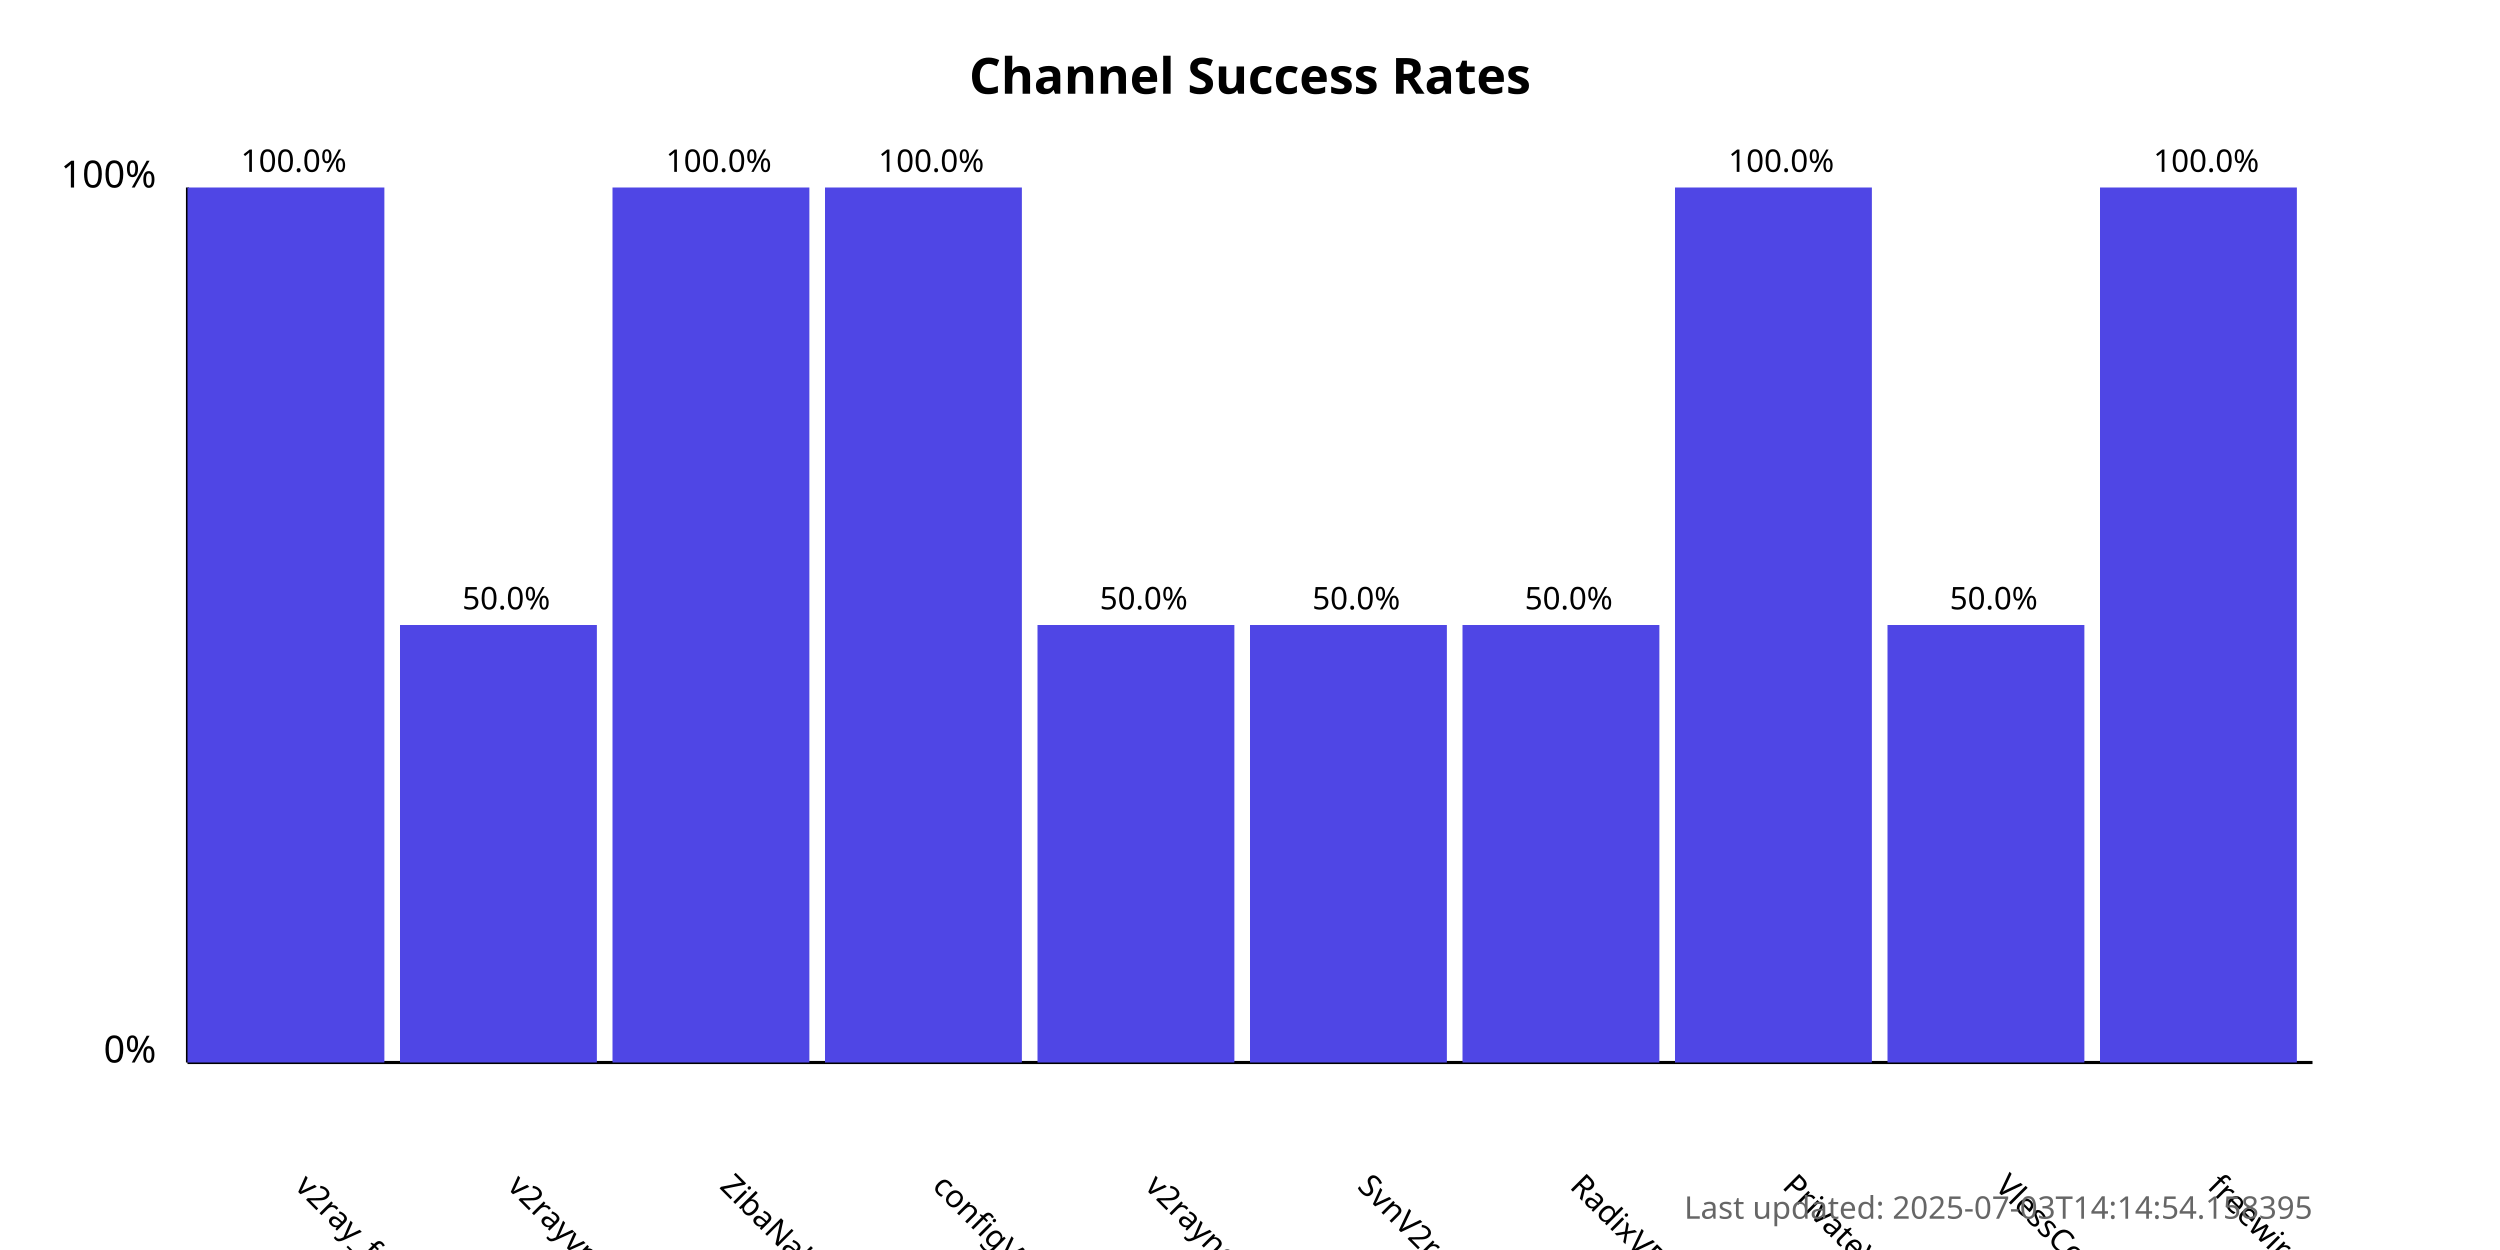
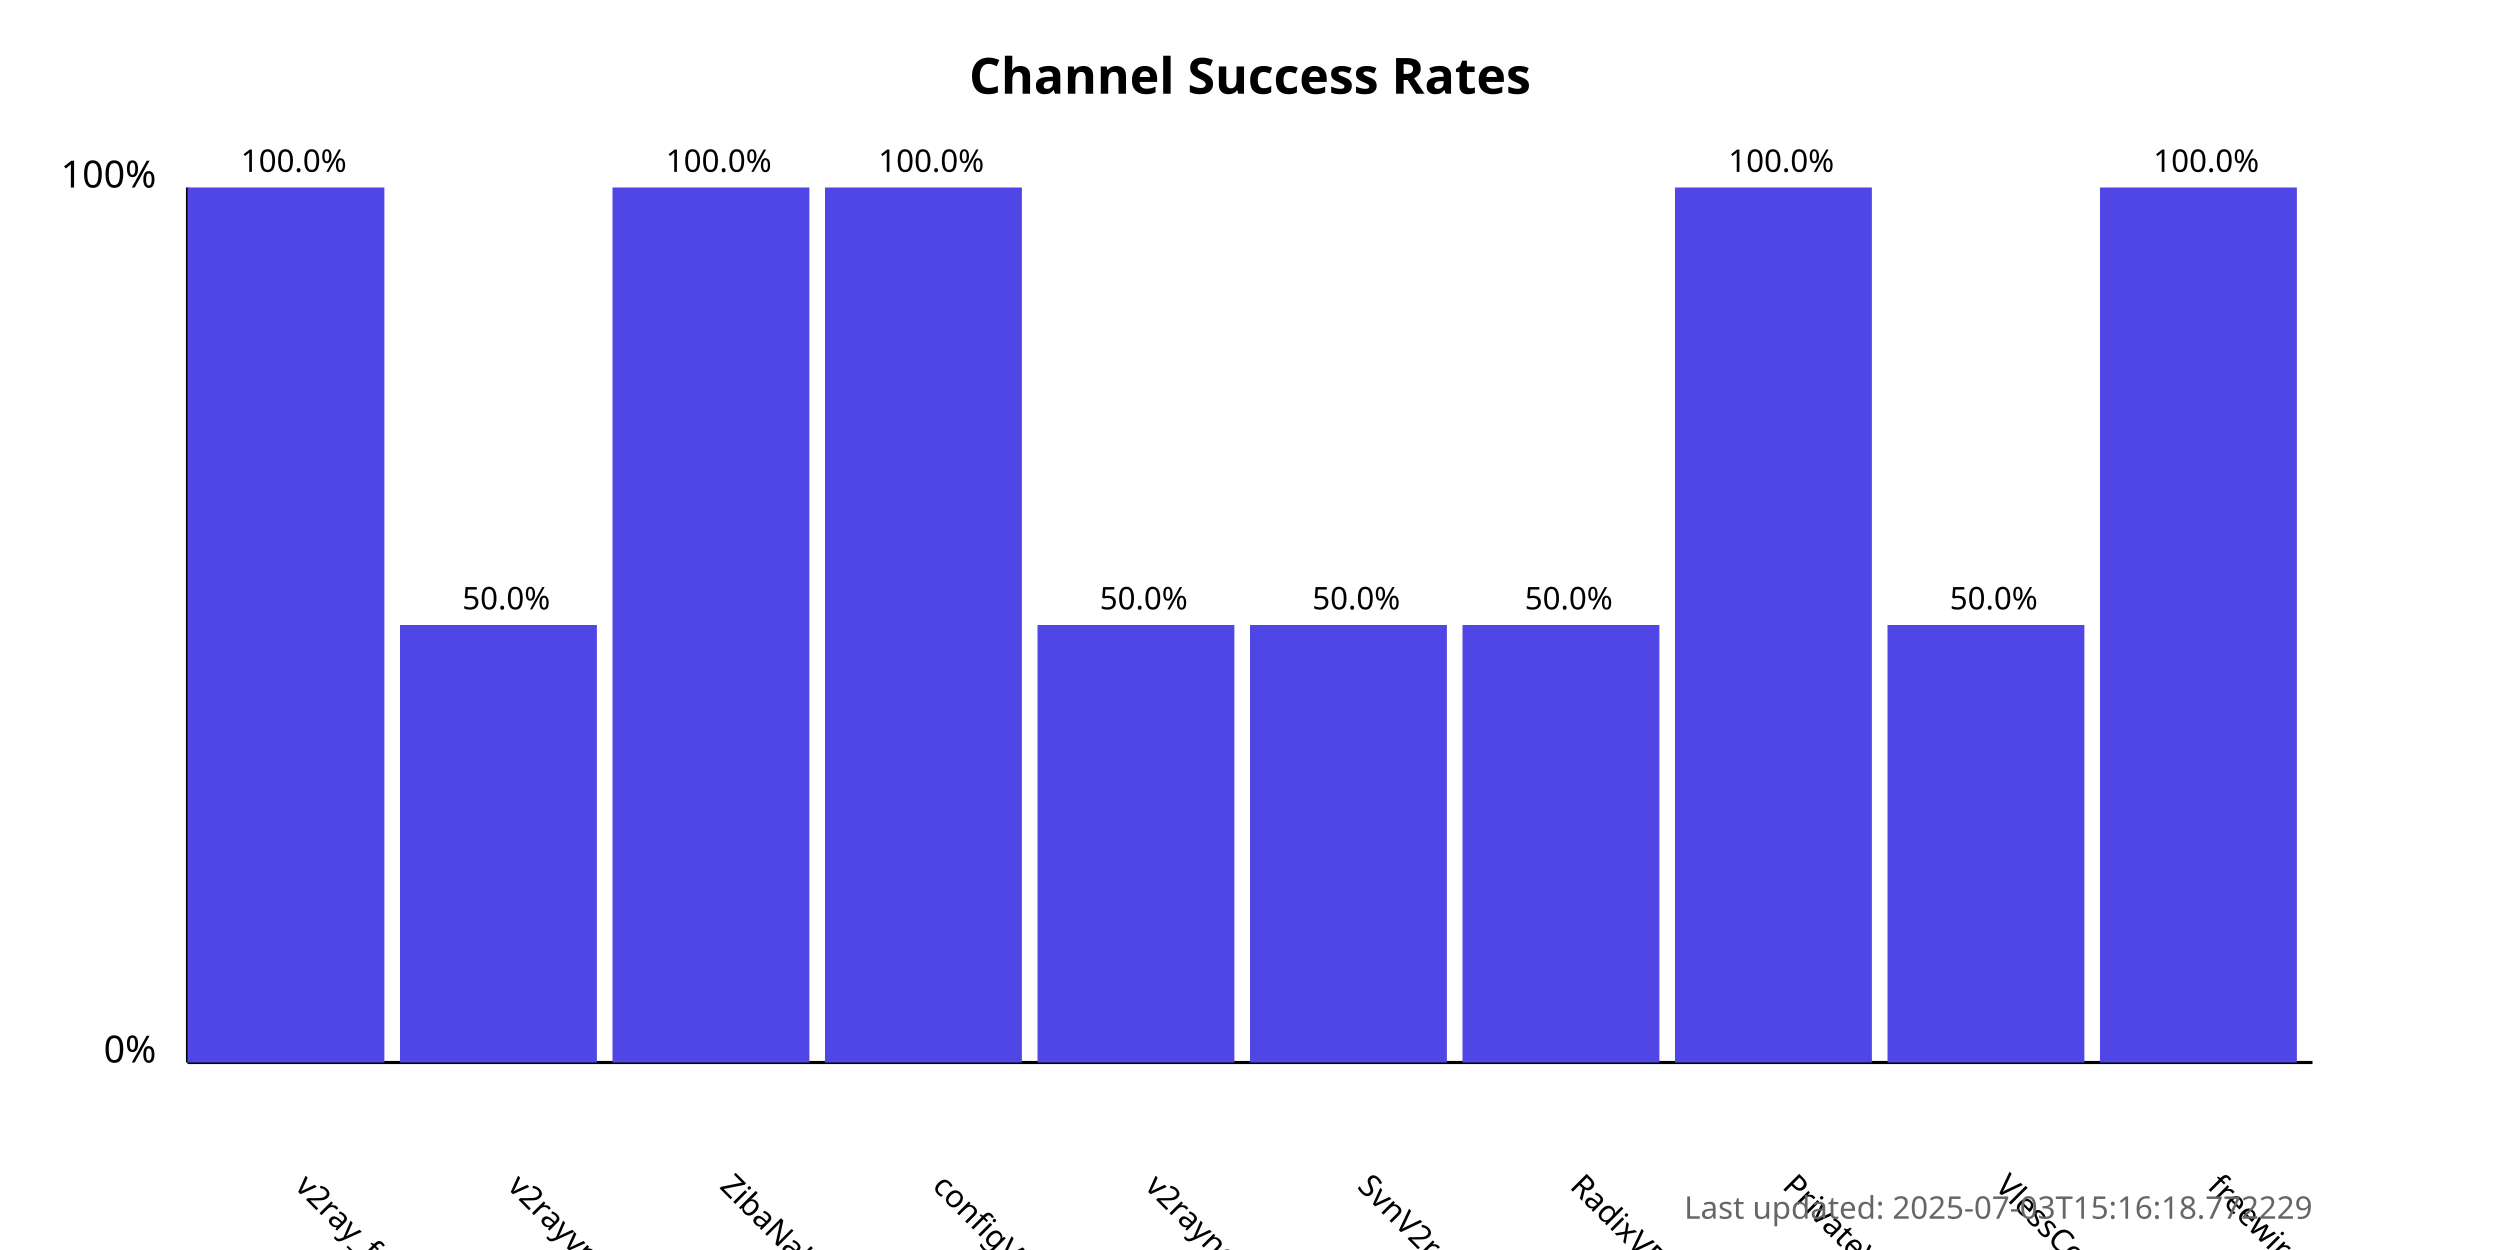
<svg xmlns="http://www.w3.org/2000/svg" width="800" height="400">
  <style>
            .chart-title { font: bold 16px sans-serif; }
            .axis-label { font: 12px sans-serif; }
            .tick-label { font: 10px sans-serif; }
            .bar { fill: #4f46e5; }
            .bar:hover { fill: #6366f1; }
            .timestamp { font: 10px sans-serif; fill: #666; }
        </style>
  <text x="400.0" y="30" text-anchor="middle" class="chart-title">
            Channel Success Rates
        </text>
  <line x1="60" y1="340" x2="60" y2="60" stroke="black" stroke-width="1" />
  <line x1="60" y1="340" x2="740" y2="340" stroke="black" stroke-width="1" />
  <text x="50" y="340" text-anchor="end" class="axis-label">0%</text>
  <text x="50" y="60" text-anchor="end" class="axis-label">100%</text>
  <g>
    <rect x="60" y="60.0" width="63.0" height="280.0" class="bar" />
    <text x="94.0" y="380" transform="rotate(45, 94.0, 380)" text-anchor="start" class="tick-label">
                v2ray_free_conf
            </text>
    <text x="94.0" y="55.0" text-anchor="middle" class="tick-label">
                100.0%
            </text>
  </g>
  <g>
    <rect x="128.0" y="200.0" width="63.0" height="140.0" class="bar" />
    <text x="162.0" y="380" transform="rotate(45, 162.0, 380)" text-anchor="start" class="tick-label">
                v2rayvpno
            </text>
    <text x="162.0" y="195.0" text-anchor="middle" class="tick-label">
                50.0%
            </text>
  </g>
  <g>
    <rect x="196.0" y="60.0" width="63.0" height="280.0" class="bar" />
    <text x="230.0" y="380" transform="rotate(45, 230.0, 380)" text-anchor="start" class="tick-label">
                ZibaNabz
            </text>
    <text x="230.0" y="55.0" text-anchor="middle" class="tick-label">
                100.0%
            </text>
  </g>
  <g>
    <rect x="264.0" y="60.0" width="63.0" height="280.0" class="bar" />
    <text x="298.0" y="380" transform="rotate(45, 298.0, 380)" text-anchor="start" class="tick-label">
                configV2rayForFree
            </text>
    <text x="298.0" y="55.0" text-anchor="middle" class="tick-label">
                100.0%
            </text>
  </g>
  <g>
    <rect x="332.0" y="200.0" width="63.0" height="140.0" class="bar" />
    <text x="366.0" y="380" transform="rotate(45, 366.0, 380)" text-anchor="start" class="tick-label">
                v2rayngvpn
            </text>
    <text x="366.0" y="195.0" text-anchor="middle" class="tick-label">
                50.0%
            </text>
  </g>
  <g>
    <rect x="400.0" y="200.0" width="63.0" height="140.0" class="bar" />
    <text x="434.0" y="380" transform="rotate(45, 434.0, 380)" text-anchor="start" class="tick-label">
                SvnV2ray
            </text>
    <text x="434.0" y="195.0" text-anchor="middle" class="tick-label">
                50.0%
            </text>
  </g>
  <g>
    <rect x="468.0" y="200.0" width="63.0" height="140.0" class="bar" />
    <text x="502.0" y="380" transform="rotate(45, 502.0, 380)" text-anchor="start" class="tick-label">
                RadixVPN
            </text>
    <text x="502.0" y="195.0" text-anchor="middle" class="tick-label">
                50.0%
            </text>
  </g>
  <g>
    <rect x="536.0" y="60.0" width="63.0" height="280.0" class="bar" />
    <text x="570.0" y="380" transform="rotate(45, 570.0, 380)" text-anchor="start" class="tick-label">
                PrivateVPNs
            </text>
    <text x="570.0" y="55.0" text-anchor="middle" class="tick-label">
                100.0%
            </text>
  </g>
  <g>
    <rect x="604.0" y="200.0" width="63.0" height="140.0" class="bar" />
    <text x="638.0" y="380" transform="rotate(45, 638.0, 380)" text-anchor="start" class="tick-label">
                VlessConfig
            </text>
    <text x="638.0" y="195.0" text-anchor="middle" class="tick-label">
                50.0%
            </text>
  </g>
  <g>
    <rect x="672.0" y="60.0" width="63.0" height="280.0" class="bar" />
    <text x="706.0" y="380" transform="rotate(45, 706.0, 380)" text-anchor="start" class="tick-label">
                freewireguard
            </text>
    <text x="706.0" y="55.0" text-anchor="middle" class="tick-label">
                100.0%
            </text>
  </g>
  <text x="740" y="390" text-anchor="end" class="timestamp">
-             Last updated: 2025-07-03T14:14:54.158395
+             Last updated: 2025-07-03T15:16:18.772229
        </text>
</svg>
